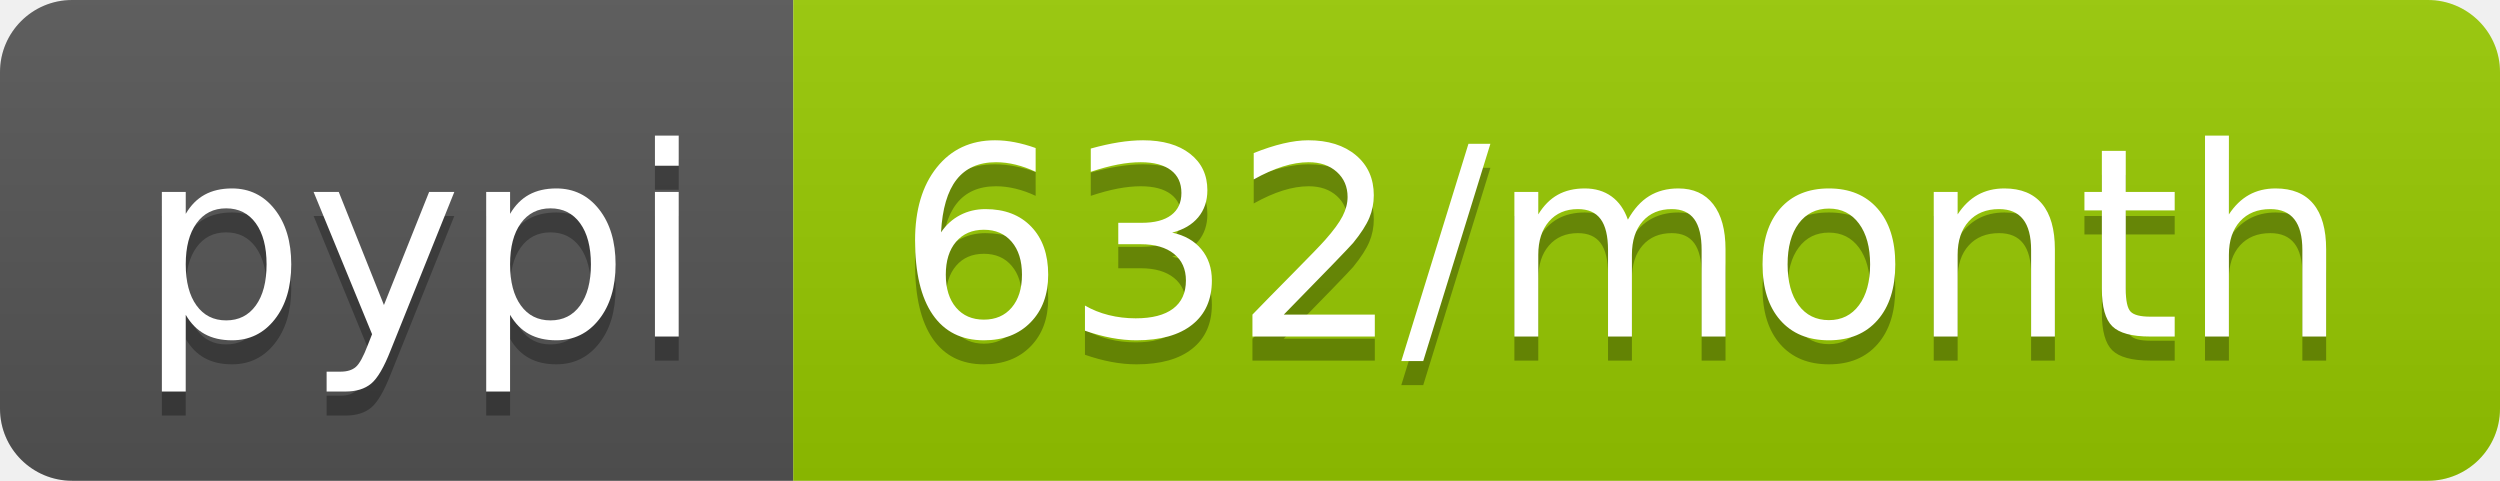
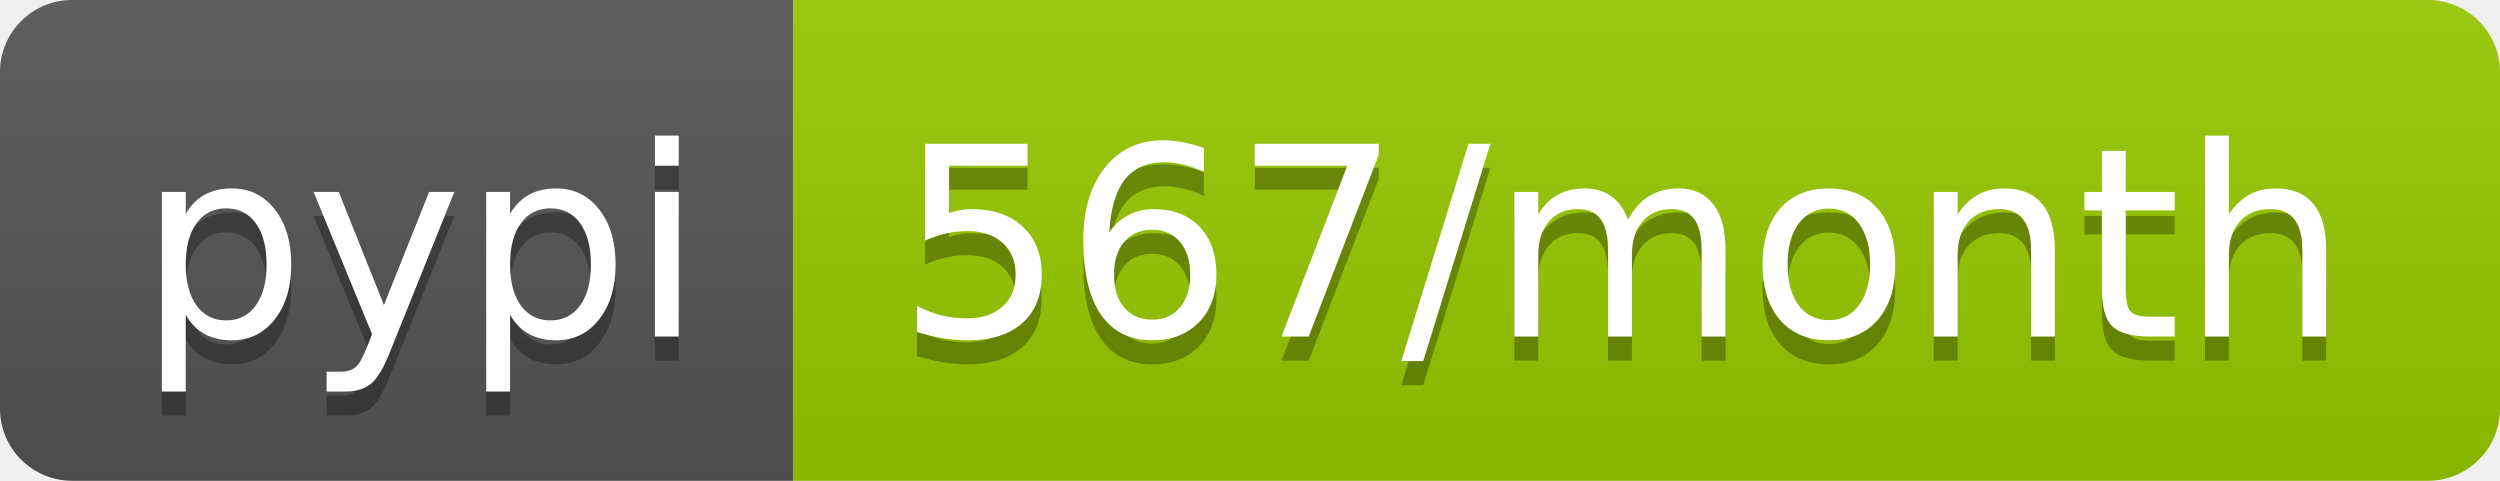
- <svg xmlns="http://www.w3.org/2000/svg" width="104" height="20" role="img" aria-label="pypi: 632/month">
+ <svg xmlns="http://www.w3.org/2000/svg" width="104" height="20" role="img" aria-label="pypi: 567/month">
  <linearGradient id="s" x2="0" y2="100%">
    <stop offset="0" stop-color="#bbb" stop-opacity=".1" />
    <stop offset="1" stop-opacity=".1" />
  </linearGradient>
  <clipPath id="r">
    <rect width="104" height="20" rx="3" fill="#fff" />
  </clipPath>
  <g clip-path="url(#r)">
    <rect width="33" height="20" fill="#555" />
    <rect x="33" width="71" height="20" fill="#97ca00" />
    <rect width="104" height="20" fill="url(#s)" />
  </g>
  <g fill="#fff" text-anchor="middle" font-family="Verdana,Geneva,DejaVu Sans,sans-serif" text-rendering="geometricPrecision" font-size="110">
    <text aria-hidden="true" x="175" y="150" fill="#010101" fill-opacity=".3" transform="scale(.1)" textLength="230">pypi</text>
    <text x="175" y="140" transform="scale(.1)" fill="#fff" textLength="230">pypi</text>
-     <text aria-hidden="true" x="675" y="150" fill="#010101" fill-opacity=".3" transform="scale(.1)" textLength="610">632/month</text>
-     <text x="675" y="140" transform="scale(.1)" fill="#fff" textLength="610">632/month</text>
+     <text aria-hidden="true" x="675" y="150" fill="#010101" fill-opacity=".3" transform="scale(.1)" textLength="610">567/month</text>
+     <text x="675" y="140" transform="scale(.1)" fill="#fff" textLength="610">567/month</text>
  </g>
</svg>
